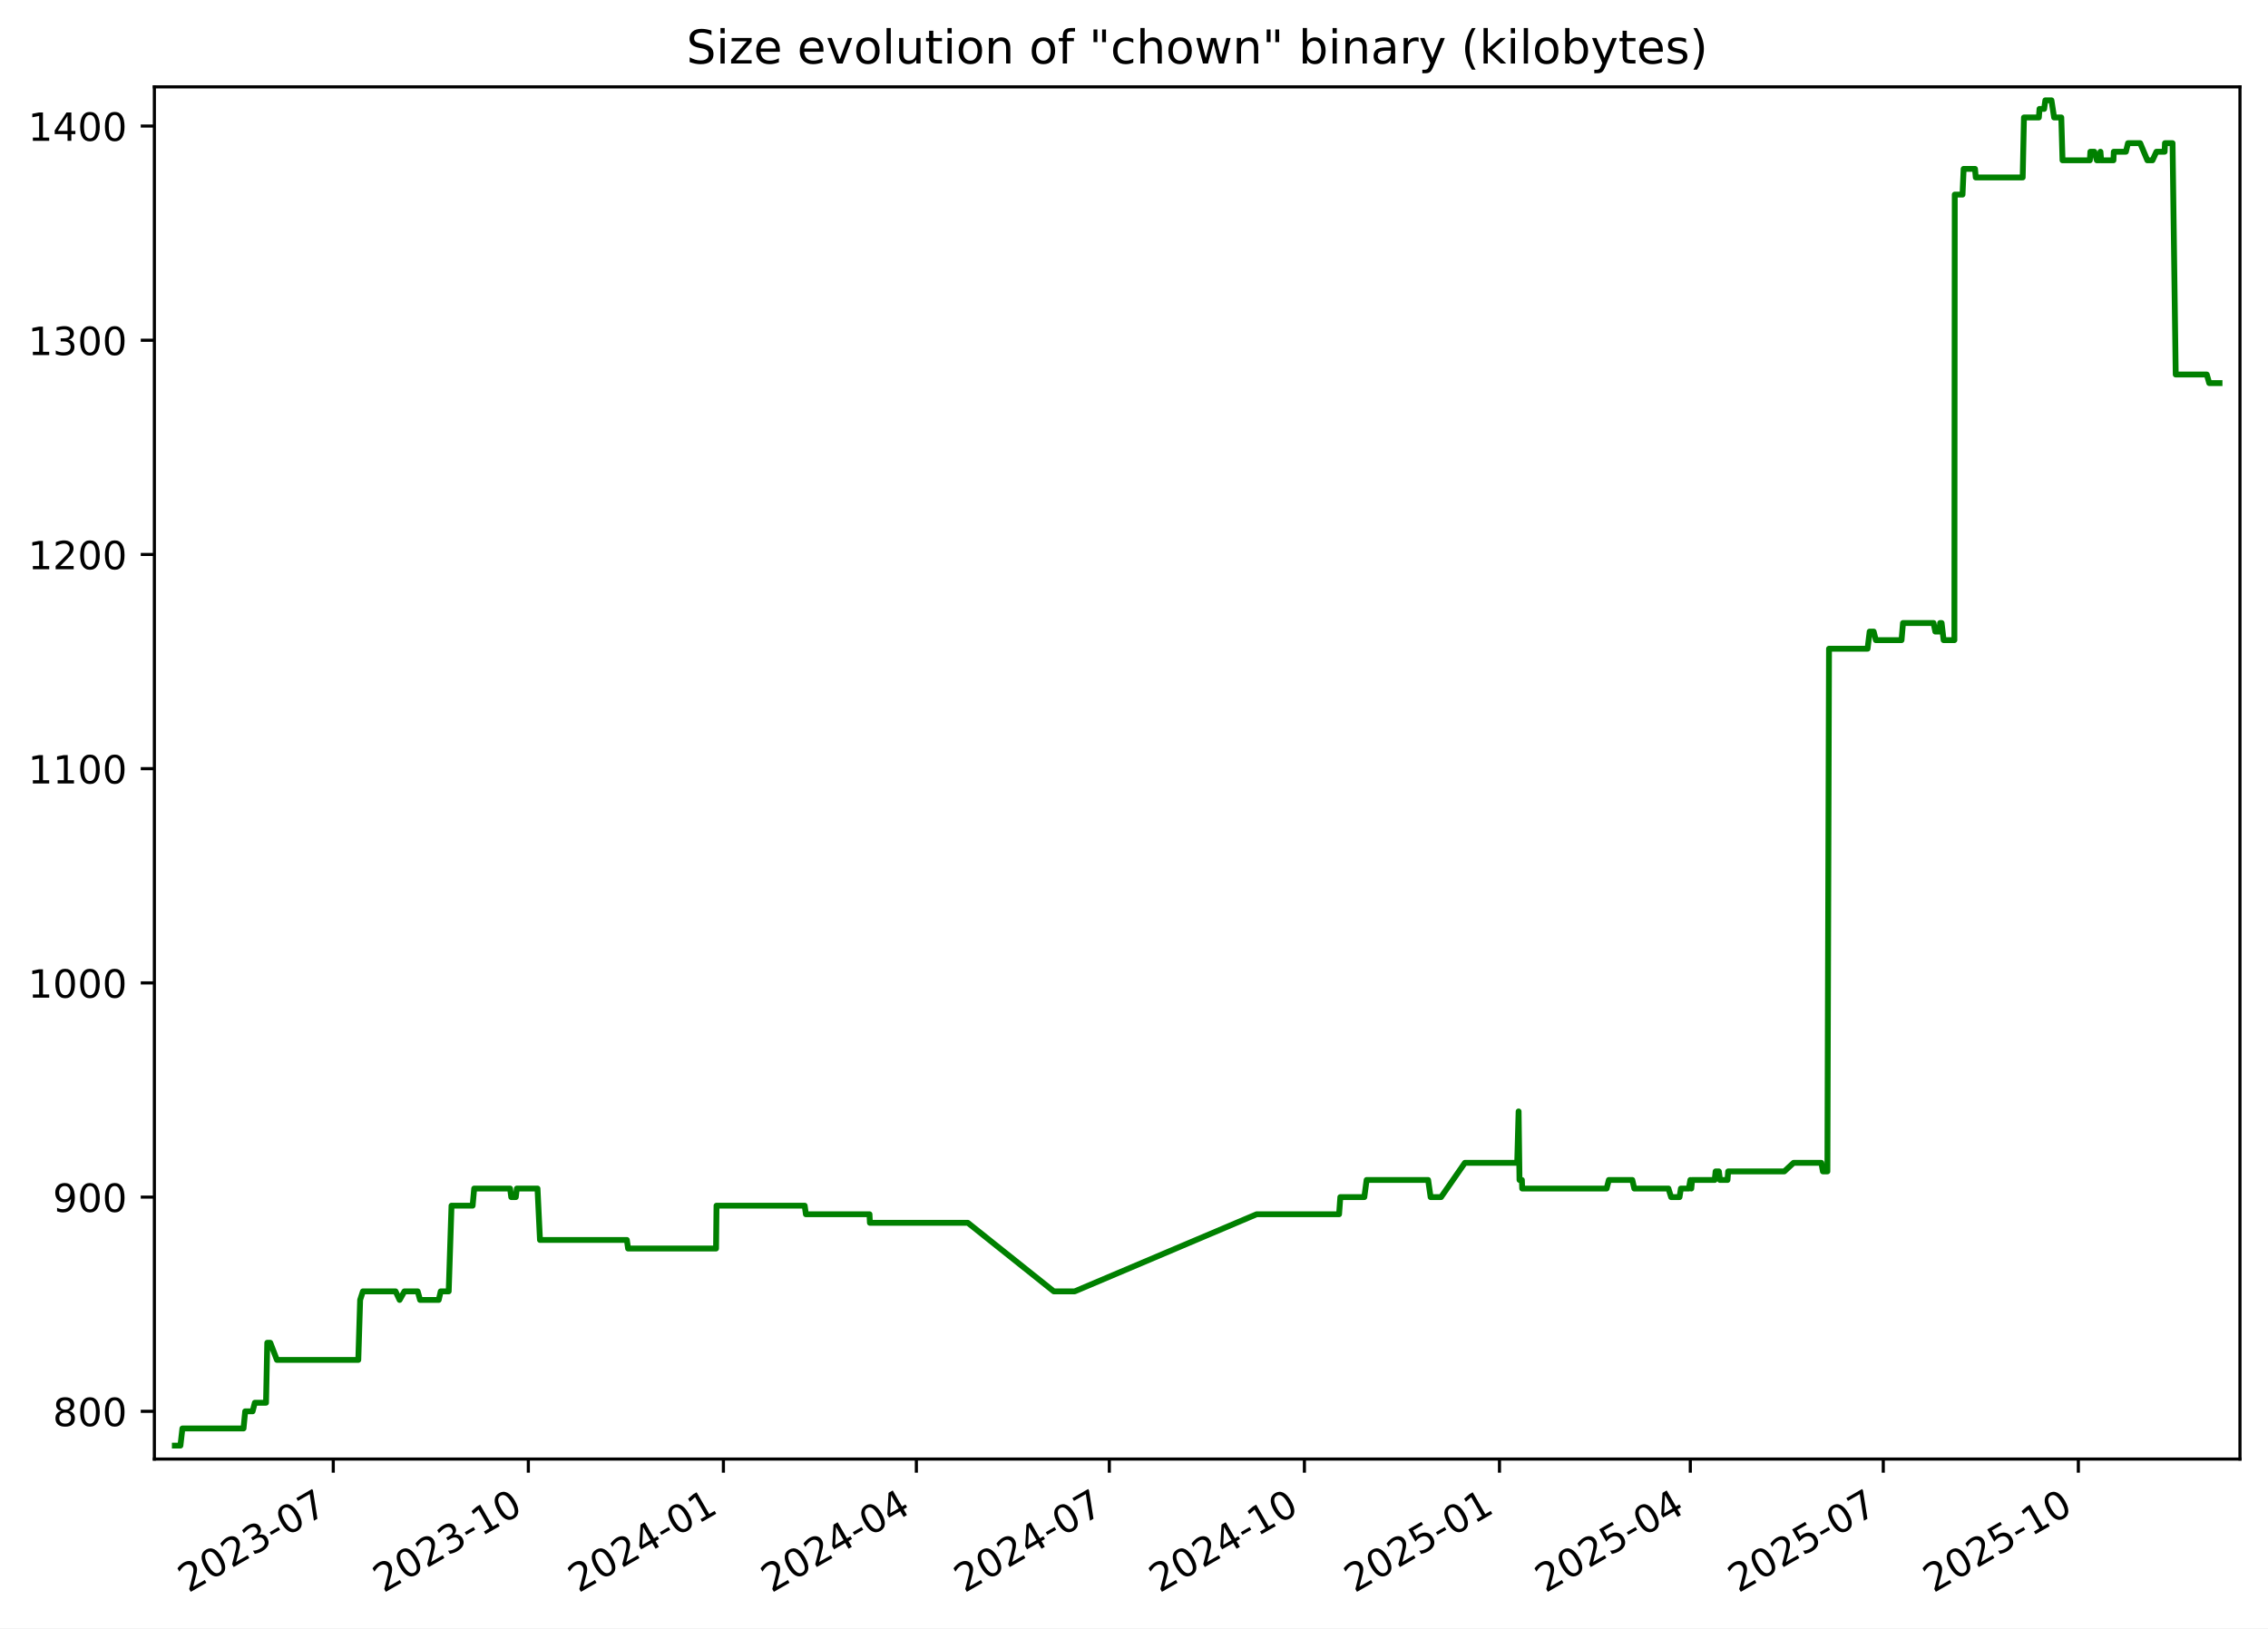
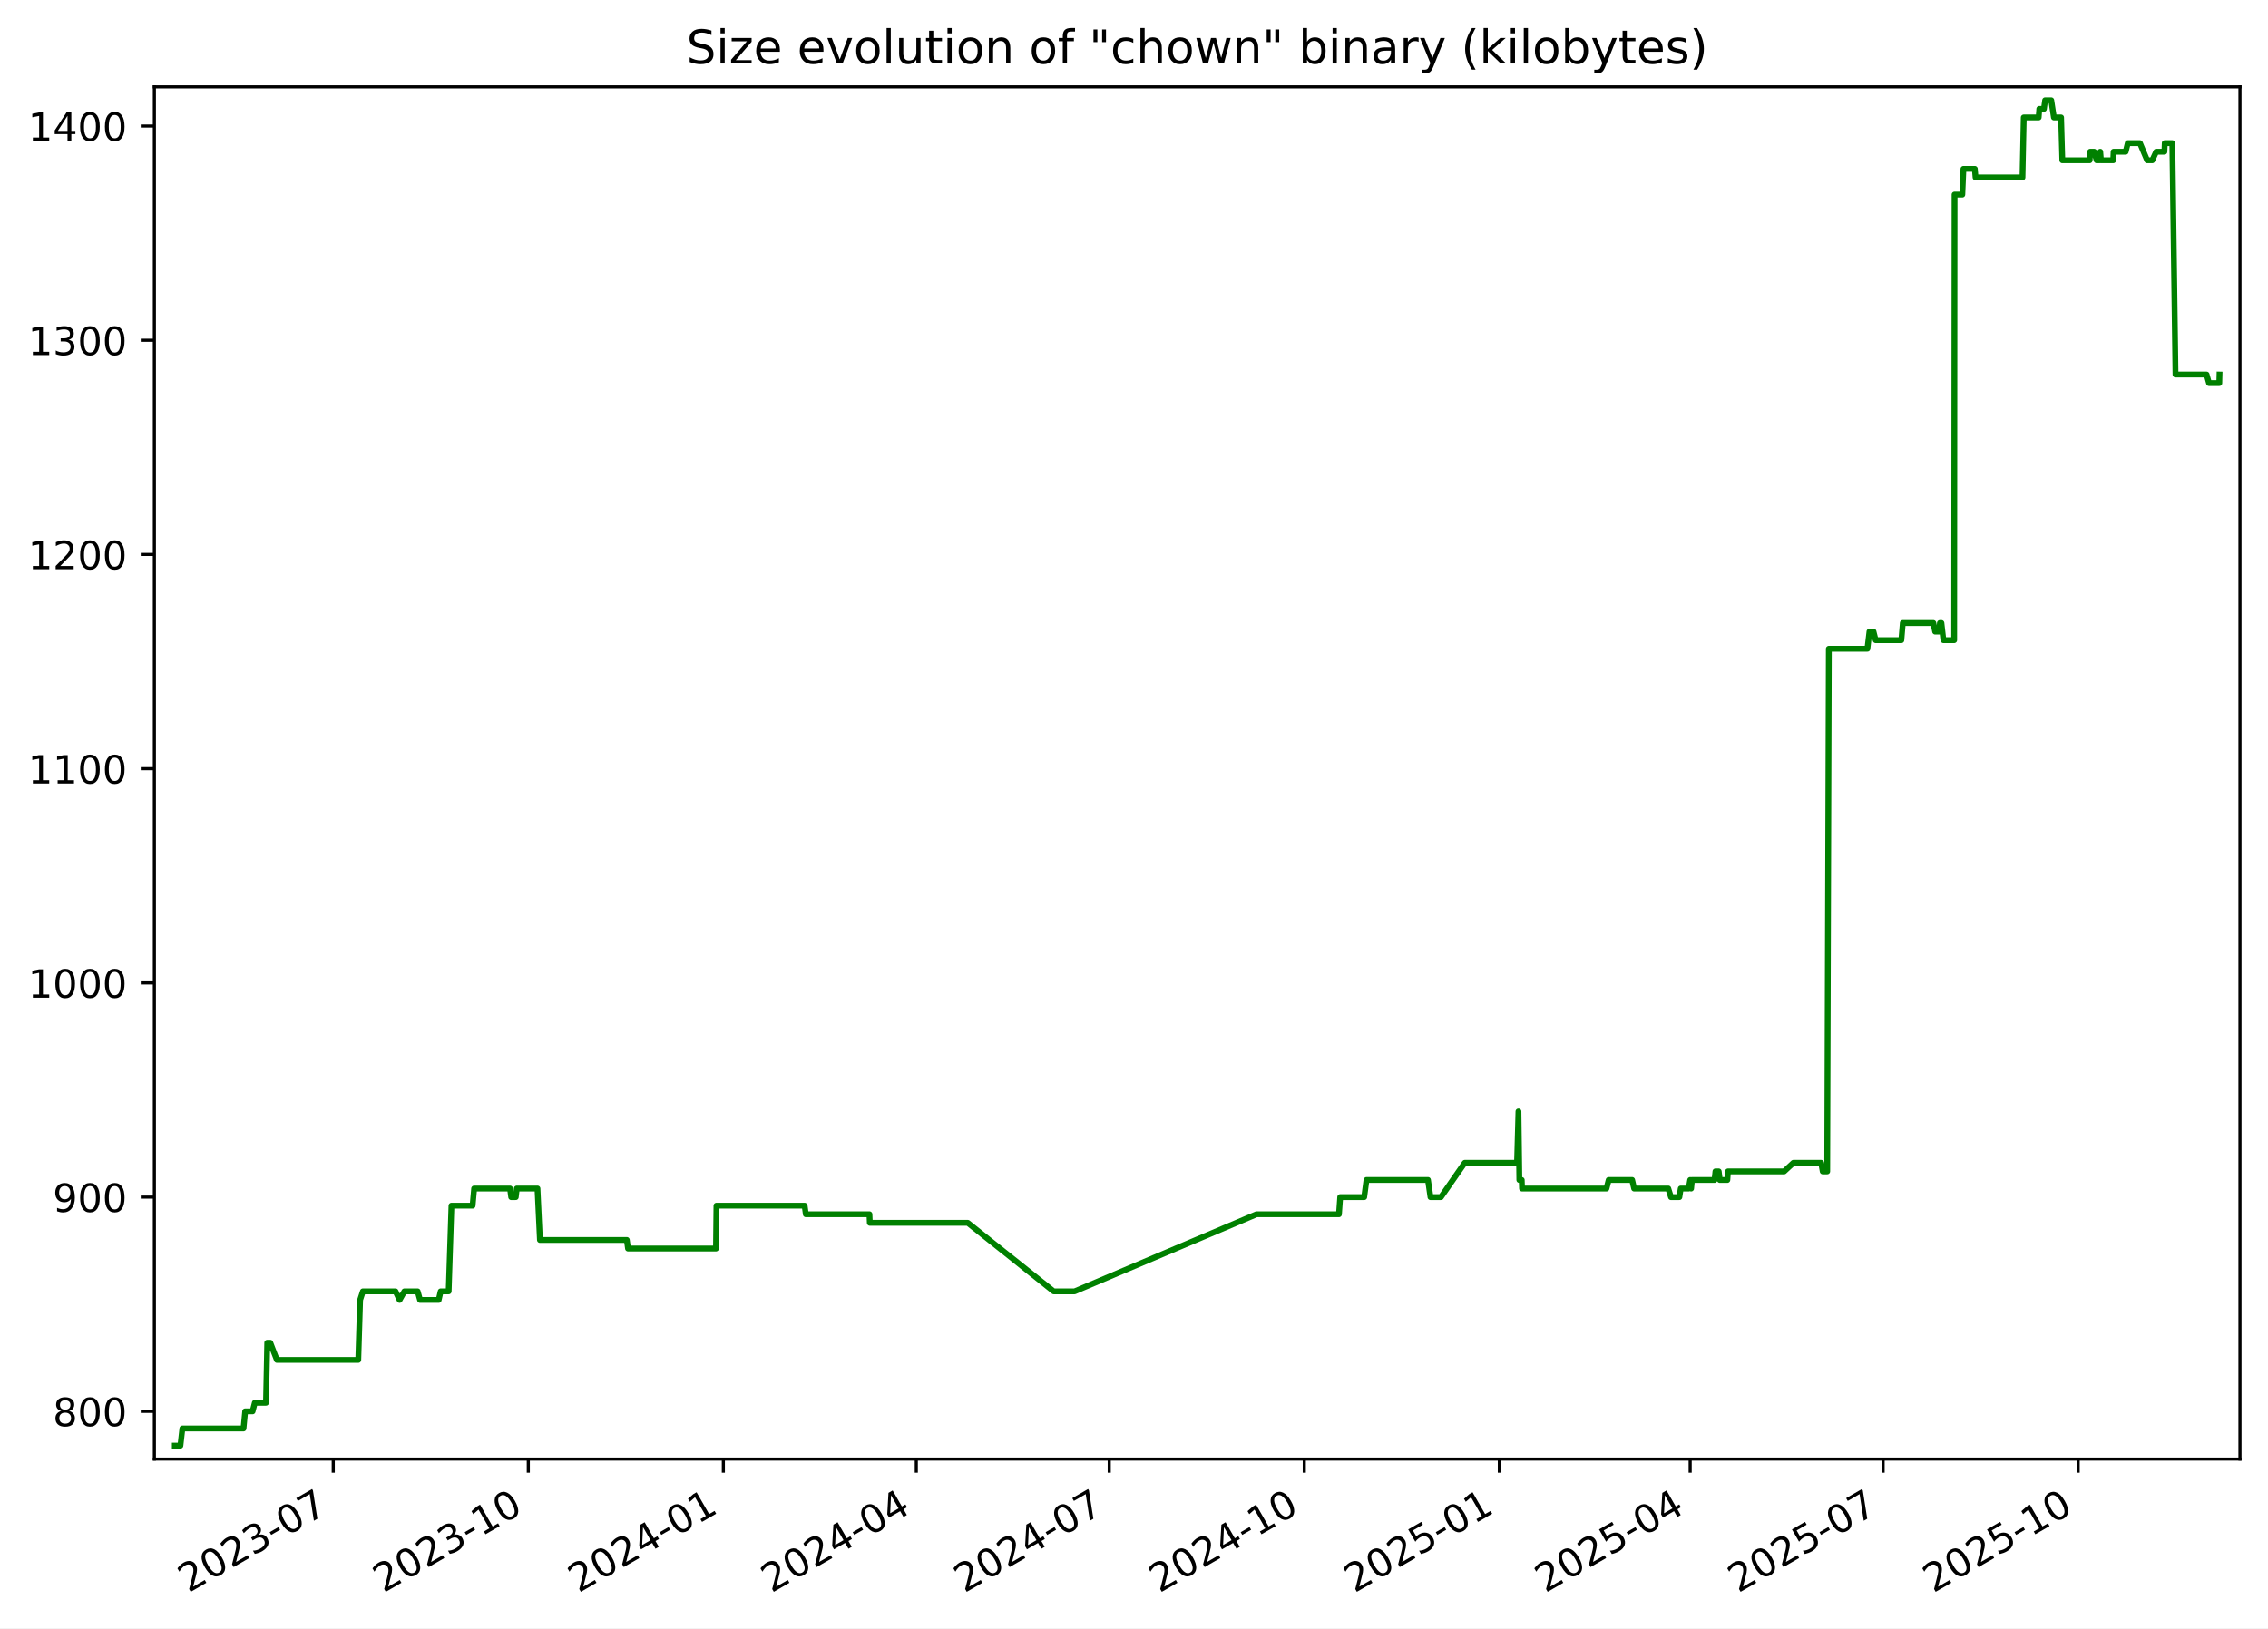
<svg xmlns="http://www.w3.org/2000/svg" xmlns:xlink="http://www.w3.org/1999/xlink" width="582.53pt" height="418.303pt" viewBox="0 0 582.53 418.303" version="1.1">
  <defs>
    <style type="text/css">*{stroke-linejoin: round; stroke-linecap: butt}</style>
  </defs>
  <g id="figure_1">
    <g id="patch_1">
      <path d="M -0 418.303  L 582.53 418.303  L 582.53 0  L -0 0  z " style="fill: #ffffff" />
    </g>
    <g id="axes_1">
      <g id="patch_2">
        <path d="M 39.65 374.83  L 575.33 374.83  L 575.33 22.318  L 39.65 22.318  z " style="fill: #ffffff" />
      </g>
      <g id="matplotlib.axis_1">
        <g id="xtick_1">
          <g id="line2d_1">
            <defs>
-               <path id="m59b80b6a8a" d="M 0 0  L 0 3.5  " style="stroke: #000000; stroke-width: 0.8" />
+               <path id="m130a2e41dd" d="M 0 0  L 0 3.5  " style="stroke: #000000; stroke-width: 0.8" />
            </defs>
            <g>
-               <use xlink:href="#m59b80b6a8a" x="85.596" y="374.83" style="stroke: #000000; stroke-width: 0.8" />
+               <use xlink:href="#m130a2e41dd" x="85.592" y="374.83" style="stroke: #000000; stroke-width: 0.8" />
            </g>
          </g>
          <g id="text_1">
-             <g transform="translate(48.37132 409.302) rotate(-30) scale(0.1 -0.1)">
+             <g transform="translate(48.36697 409.302) rotate(-30) scale(0.1 -0.1)">
              <defs>
                <path id="DejaVuSans-32" d="M 1228 531  L 3431 531  L 3431 0  L 469 0  L 469 531  Q 828 903 1448 1529  Q 2069 2156 2228 2338  Q 2531 2678 2651 2914  Q 2772 3150 2772 3378  Q 2772 3750 2511 3984  Q 2250 4219 1831 4219  Q 1534 4219 1204 4116  Q 875 4013 500 3803  L 500 4441  Q 881 4594 1212 4672  Q 1544 4750 1819 4750  Q 2544 4750 2975 4387  Q 3406 4025 3406 3419  Q 3406 3131 3298 2873  Q 3191 2616 2906 2266  Q 2828 2175 2409 1742  Q 1991 1309 1228 531  z " transform="scale(0.015625)" />
                <path id="DejaVuSans-30" d="M 2034 4250  Q 1547 4250 1301 3770  Q 1056 3291 1056 2328  Q 1056 1369 1301 889  Q 1547 409 2034 409  Q 2525 409 2770 889  Q 3016 1369 3016 2328  Q 3016 3291 2770 3770  Q 2525 4250 2034 4250  z M 2034 4750  Q 2819 4750 3233 4129  Q 3647 3509 3647 2328  Q 3647 1150 3233 529  Q 2819 -91 2034 -91  Q 1250 -91 836 529  Q 422 1150 422 2328  Q 422 3509 836 4129  Q 1250 4750 2034 4750  z " transform="scale(0.015625)" />
                <path id="DejaVuSans-33" d="M 2597 2516  Q 3050 2419 3304 2112  Q 3559 1806 3559 1356  Q 3559 666 3084 287  Q 2609 -91 1734 -91  Q 1441 -91 1130 -33  Q 819 25 488 141  L 488 750  Q 750 597 1062 519  Q 1375 441 1716 441  Q 2309 441 2620 675  Q 2931 909 2931 1356  Q 2931 1769 2642 2001  Q 2353 2234 1838 2234  L 1294 2234  L 1294 2753  L 1863 2753  Q 2328 2753 2575 2939  Q 2822 3125 2822 3475  Q 2822 3834 2567 4026  Q 2313 4219 1838 4219  Q 1578 4219 1281 4162  Q 984 4106 628 3988  L 628 4550  Q 988 4650 1302 4700  Q 1616 4750 1894 4750  Q 2613 4750 3031 4423  Q 3450 4097 3450 3541  Q 3450 3153 3228 2886  Q 3006 2619 2597 2516  z " transform="scale(0.015625)" />
                <path id="DejaVuSans-2d" d="M 313 2009  L 1997 2009  L 1997 1497  L 313 1497  L 313 2009  z " transform="scale(0.015625)" />
                <path id="DejaVuSans-37" d="M 525 4666  L 3525 4666  L 3525 4397  L 1831 0  L 1172 0  L 2766 4134  L 525 4134  L 525 4666  z " transform="scale(0.015625)" />
              </defs>
              <use xlink:href="#DejaVuSans-32" />
              <use xlink:href="#DejaVuSans-30" x="63.623" />
              <use xlink:href="#DejaVuSans-32" x="127.246" />
              <use xlink:href="#DejaVuSans-33" x="190.869" />
              <use xlink:href="#DejaVuSans-2d" x="254.492" />
              <use xlink:href="#DejaVuSans-30" x="290.576" />
              <use xlink:href="#DejaVuSans-37" x="354.199" />
            </g>
          </g>
        </g>
        <g id="xtick_2">
          <g id="line2d_2">
            <g>
-               <use xlink:href="#m59b80b6a8a" x="135.701" y="374.83" style="stroke: #000000; stroke-width: 0.8" />
+               <use xlink:href="#m130a2e41dd" x="135.692" y="374.83" style="stroke: #000000; stroke-width: 0.8" />
            </g>
          </g>
          <g id="text_2">
-             <g transform="translate(98.47642 409.302) rotate(-30) scale(0.1 -0.1)">
+             <g transform="translate(98.46672 409.302) rotate(-30) scale(0.1 -0.1)">
              <defs>
                <path id="DejaVuSans-31" d="M 794 531  L 1825 531  L 1825 4091  L 703 3866  L 703 4441  L 1819 4666  L 2450 4666  L 2450 531  L 3481 531  L 3481 0  L 794 0  L 794 531  z " transform="scale(0.015625)" />
              </defs>
              <use xlink:href="#DejaVuSans-32" />
              <use xlink:href="#DejaVuSans-30" x="63.623" />
              <use xlink:href="#DejaVuSans-32" x="127.246" />
              <use xlink:href="#DejaVuSans-33" x="190.869" />
              <use xlink:href="#DejaVuSans-2d" x="254.492" />
              <use xlink:href="#DejaVuSans-31" x="290.576" />
              <use xlink:href="#DejaVuSans-30" x="354.199" />
            </g>
          </g>
        </g>
        <g id="xtick_3">
          <g id="line2d_3">
            <g>
-               <use xlink:href="#m59b80b6a8a" x="185.806" y="374.83" style="stroke: #000000; stroke-width: 0.8" />
+               <use xlink:href="#m130a2e41dd" x="185.791" y="374.83" style="stroke: #000000; stroke-width: 0.8" />
            </g>
          </g>
          <g id="text_3">
-             <g transform="translate(148.5815 409.302) rotate(-30) scale(0.1 -0.1)">
+             <g transform="translate(148.5665 409.302) rotate(-30) scale(0.1 -0.1)">
              <defs>
                <path id="DejaVuSans-34" d="M 2419 4116  L 825 1625  L 2419 1625  L 2419 4116  z M 2253 4666  L 3047 4666  L 3047 1625  L 3713 1625  L 3713 1100  L 3047 1100  L 3047 0  L 2419 0  L 2419 1100  L 313 1100  L 313 1709  L 2253 4666  z " transform="scale(0.015625)" />
              </defs>
              <use xlink:href="#DejaVuSans-32" />
              <use xlink:href="#DejaVuSans-30" x="63.623" />
              <use xlink:href="#DejaVuSans-32" x="127.246" />
              <use xlink:href="#DejaVuSans-34" x="190.869" />
              <use xlink:href="#DejaVuSans-2d" x="254.492" />
              <use xlink:href="#DejaVuSans-30" x="290.576" />
              <use xlink:href="#DejaVuSans-31" x="354.199" />
            </g>
          </g>
        </g>
        <g id="xtick_4">
          <g id="line2d_4">
            <g>
-               <use xlink:href="#m59b80b6a8a" x="235.367" y="374.83" style="stroke: #000000; stroke-width: 0.8" />
+               <use xlink:href="#m130a2e41dd" x="235.346" y="374.83" style="stroke: #000000; stroke-width: 0.8" />
            </g>
          </g>
          <g id="text_4">
-             <g transform="translate(198.142 409.302) rotate(-30) scale(0.1 -0.1)">
+             <g transform="translate(198.1217 409.302) rotate(-30) scale(0.1 -0.1)">
              <use xlink:href="#DejaVuSans-32" />
              <use xlink:href="#DejaVuSans-30" x="63.623" />
              <use xlink:href="#DejaVuSans-32" x="127.246" />
              <use xlink:href="#DejaVuSans-34" x="190.869" />
              <use xlink:href="#DejaVuSans-2d" x="254.492" />
              <use xlink:href="#DejaVuSans-30" x="290.576" />
              <use xlink:href="#DejaVuSans-34" x="354.199" />
            </g>
          </g>
        </g>
        <g id="xtick_5">
          <g id="line2d_5">
            <g>
-               <use xlink:href="#m59b80b6a8a" x="284.927" y="374.83" style="stroke: #000000; stroke-width: 0.8" />
+               <use xlink:href="#m130a2e41dd" x="284.902" y="374.83" style="stroke: #000000; stroke-width: 0.8" />
            </g>
          </g>
          <g id="text_5">
-             <g transform="translate(247.7025 409.302) rotate(-30) scale(0.1 -0.1)">
+             <g transform="translate(247.6769 409.302) rotate(-30) scale(0.1 -0.1)">
              <use xlink:href="#DejaVuSans-32" />
              <use xlink:href="#DejaVuSans-30" x="63.623" />
              <use xlink:href="#DejaVuSans-32" x="127.246" />
              <use xlink:href="#DejaVuSans-34" x="190.869" />
              <use xlink:href="#DejaVuSans-2d" x="254.492" />
              <use xlink:href="#DejaVuSans-30" x="290.576" />
              <use xlink:href="#DejaVuSans-37" x="354.199" />
            </g>
          </g>
        </g>
        <g id="xtick_6">
          <g id="line2d_6">
            <g>
-               <use xlink:href="#m59b80b6a8a" x="335.032" y="374.83" style="stroke: #000000; stroke-width: 0.8" />
+               <use xlink:href="#m130a2e41dd" x="335.001" y="374.83" style="stroke: #000000; stroke-width: 0.8" />
            </g>
          </g>
          <g id="text_6">
-             <g transform="translate(297.8076 409.302) rotate(-30) scale(0.1 -0.1)">
+             <g transform="translate(297.7766 409.302) rotate(-30) scale(0.1 -0.1)">
              <use xlink:href="#DejaVuSans-32" />
              <use xlink:href="#DejaVuSans-30" x="63.623" />
              <use xlink:href="#DejaVuSans-32" x="127.246" />
              <use xlink:href="#DejaVuSans-34" x="190.869" />
              <use xlink:href="#DejaVuSans-2d" x="254.492" />
              <use xlink:href="#DejaVuSans-31" x="290.576" />
              <use xlink:href="#DejaVuSans-30" x="354.199" />
            </g>
          </g>
        </g>
        <g id="xtick_7">
          <g id="line2d_7">
            <g>
-               <use xlink:href="#m59b80b6a8a" x="385.138" y="374.83" style="stroke: #000000; stroke-width: 0.8" />
+               <use xlink:href="#m130a2e41dd" x="385.101" y="374.83" style="stroke: #000000; stroke-width: 0.8" />
            </g>
          </g>
          <g id="text_7">
-             <g transform="translate(347.9127 409.302) rotate(-30) scale(0.1 -0.1)">
+             <g transform="translate(347.8764 409.302) rotate(-30) scale(0.1 -0.1)">
              <defs>
                <path id="DejaVuSans-35" d="M 691 4666  L 3169 4666  L 3169 4134  L 1269 4134  L 1269 2991  Q 1406 3038 1543 3061  Q 1681 3084 1819 3084  Q 2600 3084 3056 2656  Q 3513 2228 3513 1497  Q 3513 744 3044 326  Q 2575 -91 1722 -91  Q 1428 -91 1123 -41  Q 819 9 494 109  L 494 744  Q 775 591 1075 516  Q 1375 441 1709 441  Q 2250 441 2565 725  Q 2881 1009 2881 1497  Q 2881 1984 2565 2268  Q 2250 2553 1709 2553  Q 1456 2553 1204 2497  Q 953 2441 691 2322  L 691 4666  z " transform="scale(0.015625)" />
              </defs>
              <use xlink:href="#DejaVuSans-32" />
              <use xlink:href="#DejaVuSans-30" x="63.623" />
              <use xlink:href="#DejaVuSans-32" x="127.246" />
              <use xlink:href="#DejaVuSans-35" x="190.869" />
              <use xlink:href="#DejaVuSans-2d" x="254.492" />
              <use xlink:href="#DejaVuSans-30" x="290.576" />
              <use xlink:href="#DejaVuSans-31" x="354.199" />
            </g>
          </g>
        </g>
        <g id="xtick_8">
          <g id="line2d_8">
            <g>
-               <use xlink:href="#m59b80b6a8a" x="434.153" y="374.83" style="stroke: #000000; stroke-width: 0.8" />
+               <use xlink:href="#m130a2e41dd" x="434.112" y="374.83" style="stroke: #000000; stroke-width: 0.8" />
            </g>
          </g>
          <g id="text_8">
-             <g transform="translate(396.9286 409.302) rotate(-30) scale(0.1 -0.1)">
+             <g transform="translate(396.887 409.302) rotate(-30) scale(0.1 -0.1)">
              <use xlink:href="#DejaVuSans-32" />
              <use xlink:href="#DejaVuSans-30" x="63.623" />
              <use xlink:href="#DejaVuSans-32" x="127.246" />
              <use xlink:href="#DejaVuSans-35" x="190.869" />
              <use xlink:href="#DejaVuSans-2d" x="254.492" />
              <use xlink:href="#DejaVuSans-30" x="290.576" />
              <use xlink:href="#DejaVuSans-34" x="354.199" />
            </g>
          </g>
        </g>
        <g id="xtick_9">
          <g id="line2d_9">
            <g>
-               <use xlink:href="#m59b80b6a8a" x="483.714" y="374.83" style="stroke: #000000; stroke-width: 0.8" />
+               <use xlink:href="#m130a2e41dd" x="483.667" y="374.83" style="stroke: #000000; stroke-width: 0.8" />
            </g>
          </g>
          <g id="text_9">
-             <g transform="translate(446.489 409.302) rotate(-30) scale(0.1 -0.1)">
+             <g transform="translate(446.4422 409.302) rotate(-30) scale(0.1 -0.1)">
              <use xlink:href="#DejaVuSans-32" />
              <use xlink:href="#DejaVuSans-30" x="63.623" />
              <use xlink:href="#DejaVuSans-32" x="127.246" />
              <use xlink:href="#DejaVuSans-35" x="190.869" />
              <use xlink:href="#DejaVuSans-2d" x="254.492" />
              <use xlink:href="#DejaVuSans-30" x="290.576" />
              <use xlink:href="#DejaVuSans-37" x="354.199" />
            </g>
          </g>
        </g>
        <g id="xtick_10">
          <g id="line2d_10">
            <g>
-               <use xlink:href="#m59b80b6a8a" x="533.819" y="374.83" style="stroke: #000000; stroke-width: 0.8" />
+               <use xlink:href="#m130a2e41dd" x="533.767" y="374.83" style="stroke: #000000; stroke-width: 0.8" />
            </g>
          </g>
          <g id="text_10">
-             <g transform="translate(496.5941 409.302) rotate(-30) scale(0.1 -0.1)">
+             <g transform="translate(496.5419 409.302) rotate(-30) scale(0.1 -0.1)">
              <use xlink:href="#DejaVuSans-32" />
              <use xlink:href="#DejaVuSans-30" x="63.623" />
              <use xlink:href="#DejaVuSans-32" x="127.246" />
              <use xlink:href="#DejaVuSans-35" x="190.869" />
              <use xlink:href="#DejaVuSans-2d" x="254.492" />
              <use xlink:href="#DejaVuSans-31" x="290.576" />
              <use xlink:href="#DejaVuSans-30" x="354.199" />
            </g>
          </g>
        </g>
      </g>
      <g id="matplotlib.axis_2">
        <g id="ytick_1">
          <g id="line2d_11">
            <defs>
-               <path id="m7d7c5f85b3" d="M 0 0  L -3.5 0  " style="stroke: #000000; stroke-width: 0.8" />
+               <path id="m72fc48bb47" d="M 0 0  L -3.5 0  " style="stroke: #000000; stroke-width: 0.8" />
            </defs>
            <g>
-               <use xlink:href="#m7d7c5f85b3" x="39.65" y="362.569" style="stroke: #000000; stroke-width: 0.8" />
+               <use xlink:href="#m72fc48bb47" x="39.65" y="362.569" style="stroke: #000000; stroke-width: 0.8" />
            </g>
          </g>
          <g id="text_11">
            <g transform="translate(13.5625 366.3682) scale(0.1 -0.1)">
              <defs>
                <path id="DejaVuSans-38" d="M 2034 2216  Q 1584 2216 1326 1975  Q 1069 1734 1069 1313  Q 1069 891 1326 650  Q 1584 409 2034 409  Q 2484 409 2743 651  Q 3003 894 3003 1313  Q 3003 1734 2745 1975  Q 2488 2216 2034 2216  z M 1403 2484  Q 997 2584 770 2862  Q 544 3141 544 3541  Q 544 4100 942 4425  Q 1341 4750 2034 4750  Q 2731 4750 3128 4425  Q 3525 4100 3525 3541  Q 3525 3141 3298 2862  Q 3072 2584 2669 2484  Q 3125 2378 3379 2068  Q 3634 1759 3634 1313  Q 3634 634 3220 271  Q 2806 -91 2034 -91  Q 1263 -91 848 271  Q 434 634 434 1313  Q 434 1759 690 2068  Q 947 2378 1403 2484  z M 1172 3481  Q 1172 3119 1398 2916  Q 1625 2713 2034 2713  Q 2441 2713 2670 2916  Q 2900 3119 2900 3481  Q 2900 3844 2670 4047  Q 2441 4250 2034 4250  Q 1625 4250 1398 4047  Q 1172 3844 1172 3481  z " transform="scale(0.015625)" />
              </defs>
              <use xlink:href="#DejaVuSans-38" />
              <use xlink:href="#DejaVuSans-30" x="63.623" />
              <use xlink:href="#DejaVuSans-30" x="127.246" />
            </g>
          </g>
        </g>
        <g id="ytick_2">
          <g id="line2d_12">
            <g>
-               <use xlink:href="#m7d7c5f85b3" x="39.65" y="307.537" style="stroke: #000000; stroke-width: 0.8" />
+               <use xlink:href="#m72fc48bb47" x="39.65" y="307.537" style="stroke: #000000; stroke-width: 0.8" />
            </g>
          </g>
          <g id="text_12">
            <g transform="translate(13.5625 311.3364) scale(0.1 -0.1)">
              <defs>
                <path id="DejaVuSans-39" d="M 703 97  L 703 672  Q 941 559 1184 500  Q 1428 441 1663 441  Q 2288 441 2617 861  Q 2947 1281 2994 2138  Q 2813 1869 2534 1725  Q 2256 1581 1919 1581  Q 1219 1581 811 2004  Q 403 2428 403 3163  Q 403 3881 828 4315  Q 1253 4750 1959 4750  Q 2769 4750 3195 4129  Q 3622 3509 3622 2328  Q 3622 1225 3098 567  Q 2575 -91 1691 -91  Q 1453 -91 1209 -44  Q 966 3 703 97  z M 1959 2075  Q 2384 2075 2632 2365  Q 2881 2656 2881 3163  Q 2881 3666 2632 3958  Q 2384 4250 1959 4250  Q 1534 4250 1286 3958  Q 1038 3666 1038 3163  Q 1038 2656 1286 2365  Q 1534 2075 1959 2075  z " transform="scale(0.015625)" />
              </defs>
              <use xlink:href="#DejaVuSans-39" />
              <use xlink:href="#DejaVuSans-30" x="63.623" />
              <use xlink:href="#DejaVuSans-30" x="127.246" />
            </g>
          </g>
        </g>
        <g id="ytick_3">
          <g id="line2d_13">
            <g>
-               <use xlink:href="#m7d7c5f85b3" x="39.65" y="252.505" style="stroke: #000000; stroke-width: 0.8" />
+               <use xlink:href="#m72fc48bb47" x="39.65" y="252.505" style="stroke: #000000; stroke-width: 0.8" />
            </g>
          </g>
          <g id="text_13">
            <g transform="translate(7.2 256.3046) scale(0.1 -0.1)">
              <use xlink:href="#DejaVuSans-31" />
              <use xlink:href="#DejaVuSans-30" x="63.623" />
              <use xlink:href="#DejaVuSans-30" x="127.246" />
              <use xlink:href="#DejaVuSans-30" x="190.869" />
            </g>
          </g>
        </g>
        <g id="ytick_4">
          <g id="line2d_14">
            <g>
-               <use xlink:href="#m7d7c5f85b3" x="39.65" y="197.473" style="stroke: #000000; stroke-width: 0.8" />
+               <use xlink:href="#m72fc48bb47" x="39.65" y="197.473" style="stroke: #000000; stroke-width: 0.8" />
            </g>
          </g>
          <g id="text_14">
            <g transform="translate(7.2 201.2727) scale(0.1 -0.1)">
              <use xlink:href="#DejaVuSans-31" />
              <use xlink:href="#DejaVuSans-31" x="63.623" />
              <use xlink:href="#DejaVuSans-30" x="127.246" />
              <use xlink:href="#DejaVuSans-30" x="190.869" />
            </g>
          </g>
        </g>
        <g id="ytick_5">
          <g id="line2d_15">
            <g>
-               <use xlink:href="#m7d7c5f85b3" x="39.65" y="142.442" style="stroke: #000000; stroke-width: 0.8" />
+               <use xlink:href="#m72fc48bb47" x="39.65" y="142.442" style="stroke: #000000; stroke-width: 0.8" />
            </g>
          </g>
          <g id="text_15">
            <g transform="translate(7.2 146.2409) scale(0.1 -0.1)">
              <use xlink:href="#DejaVuSans-31" />
              <use xlink:href="#DejaVuSans-32" x="63.623" />
              <use xlink:href="#DejaVuSans-30" x="127.246" />
              <use xlink:href="#DejaVuSans-30" x="190.869" />
            </g>
          </g>
        </g>
        <g id="ytick_6">
          <g id="line2d_16">
            <g>
-               <use xlink:href="#m7d7c5f85b3" x="39.65" y="87.41" style="stroke: #000000; stroke-width: 0.8" />
+               <use xlink:href="#m72fc48bb47" x="39.65" y="87.41" style="stroke: #000000; stroke-width: 0.8" />
            </g>
          </g>
          <g id="text_16">
            <g transform="translate(7.2 91.20901) scale(0.1 -0.1)">
              <use xlink:href="#DejaVuSans-31" />
              <use xlink:href="#DejaVuSans-33" x="63.623" />
              <use xlink:href="#DejaVuSans-30" x="127.246" />
              <use xlink:href="#DejaVuSans-30" x="190.869" />
            </g>
          </g>
        </g>
        <g id="ytick_7">
          <g id="line2d_17">
            <g>
-               <use xlink:href="#m7d7c5f85b3" x="39.65" y="32.378" style="stroke: #000000; stroke-width: 0.8" />
+               <use xlink:href="#m72fc48bb47" x="39.65" y="32.378" style="stroke: #000000; stroke-width: 0.8" />
            </g>
          </g>
          <g id="text_17">
            <g transform="translate(7.2 36.17717) scale(0.1 -0.1)">
              <use xlink:href="#DejaVuSans-31" />
              <use xlink:href="#DejaVuSans-34" x="63.623" />
              <use xlink:href="#DejaVuSans-30" x="127.246" />
              <use xlink:href="#DejaVuSans-30" x="190.869" />
            </g>
          </g>
        </g>
      </g>
      <g id="line2d_18">
-         <path d="M 44.902 371.374  L 46.343 371.374  L 46.848 366.972  L 62.549 366.972  L 62.977 362.569  L 64.884 362.569  L 65.451 360.368  L 68.328 360.368  L 68.647 344.959  L 69.425 344.959  L 71.122 349.361  L 92.028 349.361  L 92.502 333.952  L 93.211 331.751  L 101.597 331.751  L 102.641 333.952  L 103.875 331.751  L 107.282 331.751  L 107.898 333.952  L 112.685 333.952  L 113.196 331.751  L 115.25 331.751  L 115.967 309.738  L 121.394 309.738  L 121.794 305.336  L 131.014 305.336  L 131.311 307.537  L 132.482 307.537  L 132.751 305.336  L 138.06 305.336  L 138.691 318.544  L 161.009 318.544  L 161.321 320.745  L 183.916 320.745  L 184.034 309.738  L 206.685 309.738  L 206.99 311.94  L 223.332 311.94  L 223.429 314.141  L 248.591 314.141  L 270.665 331.751  L 276.035 331.751  L 322.77 311.94  L 343.94 311.94  L 344.258 307.537  L 350.423 307.537  L 351.011 303.135  L 366.812 303.135  L 367.451 307.537  L 370.133 307.537  L 376.25 298.732  L 389.688 298.732  L 390.051 285.524  L 390.28 303.135  L 390.893 303.135  L 390.971 305.336  L 412.656 305.336  L 413.228 303.135  L 419.251 303.135  L 419.764 305.336  L 428.535 305.336  L 429.223 307.537  L 431.383 307.537  L 431.732 305.336  L 433.77 305.336  L 434.163 303.135  L 434.404 305.336  L 434.615 303.135  L 440.416 303.135  L 440.651 300.933  L 441.493 300.933  L 441.77 303.135  L 443.707 303.135  L 443.873 300.933  L 458.293 300.933  L 460.672 298.732  L 467.813 298.732  L 468.207 300.933  L 469.364 300.933  L 469.777 166.656  L 479.682 166.656  L 480.213 162.253  L 481.248 162.253  L 481.804 164.454  L 488.404 164.454  L 488.778 160.052  L 496.626 160.052  L 497.082 162.253  L 498.117 162.253  L 498.314 160.052  L 498.699 160.052  L 499.213 164.454  L 501.979 164.454  L 502.076 49.988  L 504.07 49.988  L 504.357 43.384  L 507.279 43.384  L 507.466 45.586  L 519.524 45.586  L 519.848 30.177  L 523.679 30.177  L 523.843 27.975  L 525.034 27.975  L 525.336 25.774  L 526.915 25.774  L 527.591 30.177  L 529.438 30.177  L 529.755 41.183  L 536.775 41.183  L 536.902 38.982  L 537.931 38.982  L 538.57 41.183  L 539.289 41.183  L 539.495 38.982  L 539.675 41.183  L 542.832 41.183  L 542.923 38.982  L 546.032 38.982  L 546.572 36.78  L 549.7 36.78  L 551.549 41.183  L 552.861 41.183  L 553.873 38.982  L 555.981 38.982  L 556.065 36.78  L 558.013 36.78  L 558.828 96.215  L 566.809 96.215  L 567.434 98.416  L 570.078 98.416  L 570.078 98.416  " clip-path="url(#p44006e2a8c)" style="fill: none; stroke: #008000; stroke-width: 1.5; stroke-linecap: square" />
+         <path d="M 44.902 371.374  L 46.343 371.374  L 46.848 366.972  L 62.547 366.972  L 62.975 362.569  L 64.882 362.569  L 65.449 360.368  L 68.325 360.368  L 68.644 344.959  L 69.422 344.959  L 71.12 349.361  L 92.023 349.361  L 92.497 333.952  L 93.205 331.751  L 101.591 331.751  L 102.635 333.952  L 103.869 331.751  L 107.276 331.751  L 107.891 333.952  L 112.678 333.952  L 113.188 331.751  L 115.242 331.751  L 115.959 309.738  L 121.386 309.738  L 121.786 305.336  L 131.005 305.336  L 131.302 307.537  L 132.473 307.537  L 132.742 305.336  L 138.05 305.336  L 138.681 318.544  L 160.997 318.544  L 161.308 320.745  L 183.902 320.745  L 184.019 309.738  L 206.667 309.738  L 206.973 311.94  L 223.313 311.94  L 223.41 314.141  L 248.569 314.141  L 270.64 331.751  L 276.011 331.751  L 322.741 311.94  L 343.908 311.94  L 344.226 307.537  L 350.39 307.537  L 350.979 303.135  L 366.778 303.135  L 367.417 307.537  L 370.098 307.537  L 376.215 298.732  L 389.651 298.732  L 390.014 285.524  L 390.243 303.135  L 390.856 303.135  L 390.934 305.336  L 412.617 305.336  L 413.189 303.135  L 419.211 303.135  L 419.724 305.336  L 428.494 305.336  L 429.182 307.537  L 431.342 307.537  L 431.691 305.336  L 433.729 305.336  L 434.121 303.135  L 434.363 305.336  L 434.573 303.135  L 440.373 303.135  L 440.609 300.933  L 441.45 300.933  L 441.727 303.135  L 443.664 303.135  L 443.83 300.933  L 458.248 300.933  L 460.628 298.732  L 467.768 298.732  L 468.162 300.933  L 469.318 300.933  L 469.732 166.656  L 479.636 166.656  L 480.166 162.253  L 481.201 162.253  L 481.757 164.454  L 488.357 164.454  L 488.731 160.052  L 496.578 160.052  L 497.034 162.253  L 498.069 162.253  L 498.266 160.052  L 498.65 160.052  L 499.164 164.454  L 501.93 164.454  L 502.027 49.988  L 504.021 49.988  L 504.308 43.384  L 507.23 43.384  L 507.416 45.586  L 519.473 45.586  L 519.797 30.177  L 523.628 30.177  L 523.792 27.975  L 524.982 27.975  L 525.284 25.774  L 526.864 25.774  L 527.54 30.177  L 529.387 30.177  L 529.703 41.183  L 536.722 41.183  L 536.85 38.982  L 537.879 38.982  L 538.518 41.183  L 539.237 41.183  L 539.442 38.982  L 539.622 41.183  L 542.779 41.183  L 542.87 38.982  L 545.978 38.982  L 546.519 36.78  L 549.646 36.78  L 551.495 41.183  L 552.807 41.183  L 553.819 38.982  L 555.927 38.982  L 556.011 36.78  L 557.958 36.78  L 558.773 96.215  L 566.754 96.215  L 567.378 98.416  L 570.022 98.416  L 570.078 96.215  L 570.078 96.215  " clip-path="url(#pa5fb240ebd)" style="fill: none; stroke: #008000; stroke-width: 1.5; stroke-linecap: square" />
      </g>
      <g id="patch_3">
        <path d="M 39.65 374.83  L 39.65 22.318  " style="fill: none; stroke: #000000; stroke-width: 0.8; stroke-linejoin: miter; stroke-linecap: square" />
      </g>
      <g id="patch_4">
        <path d="M 575.33 374.83  L 575.33 22.318  " style="fill: none; stroke: #000000; stroke-width: 0.8; stroke-linejoin: miter; stroke-linecap: square" />
      </g>
      <g id="patch_5">
        <path d="M 39.65 374.83  L 575.33 374.83  " style="fill: none; stroke: #000000; stroke-width: 0.8; stroke-linejoin: miter; stroke-linecap: square" />
      </g>
      <g id="patch_6">
        <path d="M 39.65 22.318  L 575.33 22.318  " style="fill: none; stroke: #000000; stroke-width: 0.8; stroke-linejoin: miter; stroke-linecap: square" />
      </g>
      <g id="text_18">
        <g transform="translate(176.3122 16.31812) scale(0.12 -0.12)">
          <defs>
            <path id="DejaVuSans-53" d="M 3425 4513  L 3425 3897  Q 3066 4069 2747 4153  Q 2428 4238 2131 4238  Q 1616 4238 1336 4038  Q 1056 3838 1056 3469  Q 1056 3159 1242 3001  Q 1428 2844 1947 2747  L 2328 2669  Q 3034 2534 3370 2195  Q 3706 1856 3706 1288  Q 3706 609 3251 259  Q 2797 -91 1919 -91  Q 1588 -91 1214 -16  Q 841 59 441 206  L 441 856  Q 825 641 1194 531  Q 1563 422 1919 422  Q 2459 422 2753 634  Q 3047 847 3047 1241  Q 3047 1584 2836 1778  Q 2625 1972 2144 2069  L 1759 2144  Q 1053 2284 737 2584  Q 422 2884 422 3419  Q 422 4038 858 4394  Q 1294 4750 2059 4750  Q 2388 4750 2728 4690  Q 3069 4631 3425 4513  z " transform="scale(0.015625)" />
            <path id="DejaVuSans-69" d="M 603 3500  L 1178 3500  L 1178 0  L 603 0  L 603 3500  z M 603 4863  L 1178 4863  L 1178 4134  L 603 4134  L 603 4863  z " transform="scale(0.015625)" />
            <path id="DejaVuSans-7a" d="M 353 3500  L 3084 3500  L 3084 2975  L 922 459  L 3084 459  L 3084 0  L 275 0  L 275 525  L 2438 3041  L 353 3041  L 353 3500  z " transform="scale(0.015625)" />
            <path id="DejaVuSans-65" d="M 3597 1894  L 3597 1613  L 953 1613  Q 991 1019 1311 708  Q 1631 397 2203 397  Q 2534 397 2845 478  Q 3156 559 3463 722  L 3463 178  Q 3153 47 2828 -22  Q 2503 -91 2169 -91  Q 1331 -91 842 396  Q 353 884 353 1716  Q 353 2575 817 3079  Q 1281 3584 2069 3584  Q 2775 3584 3186 3129  Q 3597 2675 3597 1894  z M 3022 2063  Q 3016 2534 2758 2815  Q 2500 3097 2075 3097  Q 1594 3097 1305 2825  Q 1016 2553 972 2059  L 3022 2063  z " transform="scale(0.015625)" />
            <path id="DejaVuSans-20" transform="scale(0.015625)" />
            <path id="DejaVuSans-76" d="M 191 3500  L 800 3500  L 1894 563  L 2988 3500  L 3597 3500  L 2284 0  L 1503 0  L 191 3500  z " transform="scale(0.015625)" />
            <path id="DejaVuSans-6f" d="M 1959 3097  Q 1497 3097 1228 2736  Q 959 2375 959 1747  Q 959 1119 1226 758  Q 1494 397 1959 397  Q 2419 397 2687 759  Q 2956 1122 2956 1747  Q 2956 2369 2687 2733  Q 2419 3097 1959 3097  z M 1959 3584  Q 2709 3584 3137 3096  Q 3566 2609 3566 1747  Q 3566 888 3137 398  Q 2709 -91 1959 -91  Q 1206 -91 779 398  Q 353 888 353 1747  Q 353 2609 779 3096  Q 1206 3584 1959 3584  z " transform="scale(0.015625)" />
            <path id="DejaVuSans-6c" d="M 603 4863  L 1178 4863  L 1178 0  L 603 0  L 603 4863  z " transform="scale(0.015625)" />
            <path id="DejaVuSans-75" d="M 544 1381  L 544 3500  L 1119 3500  L 1119 1403  Q 1119 906 1312 657  Q 1506 409 1894 409  Q 2359 409 2629 706  Q 2900 1003 2900 1516  L 2900 3500  L 3475 3500  L 3475 0  L 2900 0  L 2900 538  Q 2691 219 2414 64  Q 2138 -91 1772 -91  Q 1169 -91 856 284  Q 544 659 544 1381  z M 1991 3584  L 1991 3584  z " transform="scale(0.015625)" />
            <path id="DejaVuSans-74" d="M 1172 4494  L 1172 3500  L 2356 3500  L 2356 3053  L 1172 3053  L 1172 1153  Q 1172 725 1289 603  Q 1406 481 1766 481  L 2356 481  L 2356 0  L 1766 0  Q 1100 0 847 248  Q 594 497 594 1153  L 594 3053  L 172 3053  L 172 3500  L 594 3500  L 594 4494  L 1172 4494  z " transform="scale(0.015625)" />
            <path id="DejaVuSans-6e" d="M 3513 2113  L 3513 0  L 2938 0  L 2938 2094  Q 2938 2591 2744 2837  Q 2550 3084 2163 3084  Q 1697 3084 1428 2787  Q 1159 2491 1159 1978  L 1159 0  L 581 0  L 581 3500  L 1159 3500  L 1159 2956  Q 1366 3272 1645 3428  Q 1925 3584 2291 3584  Q 2894 3584 3203 3211  Q 3513 2838 3513 2113  z " transform="scale(0.015625)" />
            <path id="DejaVuSans-66" d="M 2375 4863  L 2375 4384  L 1825 4384  Q 1516 4384 1395 4259  Q 1275 4134 1275 3809  L 1275 3500  L 2222 3500  L 2222 3053  L 1275 3053  L 1275 0  L 697 0  L 697 3053  L 147 3053  L 147 3500  L 697 3500  L 697 3744  Q 697 4328 969 4595  Q 1241 4863 1831 4863  L 2375 4863  z " transform="scale(0.015625)" />
            <path id="DejaVuSans-22" d="M 1147 4666  L 1147 2931  L 616 2931  L 616 4666  L 1147 4666  z M 2328 4666  L 2328 2931  L 1797 2931  L 1797 4666  L 2328 4666  z " transform="scale(0.015625)" />
            <path id="DejaVuSans-63" d="M 3122 3366  L 3122 2828  Q 2878 2963 2633 3030  Q 2388 3097 2138 3097  Q 1578 3097 1268 2742  Q 959 2388 959 1747  Q 959 1106 1268 751  Q 1578 397 2138 397  Q 2388 397 2633 464  Q 2878 531 3122 666  L 3122 134  Q 2881 22 2623 -34  Q 2366 -91 2075 -91  Q 1284 -91 818 406  Q 353 903 353 1747  Q 353 2603 823 3093  Q 1294 3584 2113 3584  Q 2378 3584 2631 3529  Q 2884 3475 3122 3366  z " transform="scale(0.015625)" />
            <path id="DejaVuSans-68" d="M 3513 2113  L 3513 0  L 2938 0  L 2938 2094  Q 2938 2591 2744 2837  Q 2550 3084 2163 3084  Q 1697 3084 1428 2787  Q 1159 2491 1159 1978  L 1159 0  L 581 0  L 581 4863  L 1159 4863  L 1159 2956  Q 1366 3272 1645 3428  Q 1925 3584 2291 3584  Q 2894 3584 3203 3211  Q 3513 2838 3513 2113  z " transform="scale(0.015625)" />
            <path id="DejaVuSans-77" d="M 269 3500  L 844 3500  L 1563 769  L 2278 3500  L 2956 3500  L 3675 769  L 4391 3500  L 4966 3500  L 4050 0  L 3372 0  L 2619 2869  L 1863 0  L 1184 0  L 269 3500  z " transform="scale(0.015625)" />
            <path id="DejaVuSans-62" d="M 3116 1747  Q 3116 2381 2855 2742  Q 2594 3103 2138 3103  Q 1681 3103 1420 2742  Q 1159 2381 1159 1747  Q 1159 1113 1420 752  Q 1681 391 2138 391  Q 2594 391 2855 752  Q 3116 1113 3116 1747  z M 1159 2969  Q 1341 3281 1617 3432  Q 1894 3584 2278 3584  Q 2916 3584 3314 3078  Q 3713 2572 3713 1747  Q 3713 922 3314 415  Q 2916 -91 2278 -91  Q 1894 -91 1617 61  Q 1341 213 1159 525  L 1159 0  L 581 0  L 581 4863  L 1159 4863  L 1159 2969  z " transform="scale(0.015625)" />
            <path id="DejaVuSans-61" d="M 2194 1759  Q 1497 1759 1228 1600  Q 959 1441 959 1056  Q 959 750 1161 570  Q 1363 391 1709 391  Q 2188 391 2477 730  Q 2766 1069 2766 1631  L 2766 1759  L 2194 1759  z M 3341 1997  L 3341 0  L 2766 0  L 2766 531  Q 2569 213 2275 61  Q 1981 -91 1556 -91  Q 1019 -91 701 211  Q 384 513 384 1019  Q 384 1609 779 1909  Q 1175 2209 1959 2209  L 2766 2209  L 2766 2266  Q 2766 2663 2505 2880  Q 2244 3097 1772 3097  Q 1472 3097 1187 3025  Q 903 2953 641 2809  L 641 3341  Q 956 3463 1253 3523  Q 1550 3584 1831 3584  Q 2591 3584 2966 3190  Q 3341 2797 3341 1997  z " transform="scale(0.015625)" />
            <path id="DejaVuSans-72" d="M 2631 2963  Q 2534 3019 2420 3045  Q 2306 3072 2169 3072  Q 1681 3072 1420 2755  Q 1159 2438 1159 1844  L 1159 0  L 581 0  L 581 3500  L 1159 3500  L 1159 2956  Q 1341 3275 1631 3429  Q 1922 3584 2338 3584  Q 2397 3584 2469 3576  Q 2541 3569 2628 3553  L 2631 2963  z " transform="scale(0.015625)" />
            <path id="DejaVuSans-79" d="M 2059 -325  Q 1816 -950 1584 -1140  Q 1353 -1331 966 -1331  L 506 -1331  L 506 -850  L 844 -850  Q 1081 -850 1212 -737  Q 1344 -625 1503 -206  L 1606 56  L 191 3500  L 800 3500  L 1894 763  L 2988 3500  L 3597 3500  L 2059 -325  z " transform="scale(0.015625)" />
            <path id="DejaVuSans-28" d="M 1984 4856  Q 1566 4138 1362 3434  Q 1159 2731 1159 2009  Q 1159 1288 1364 580  Q 1569 -128 1984 -844  L 1484 -844  Q 1016 -109 783 600  Q 550 1309 550 2009  Q 550 2706 781 3412  Q 1013 4119 1484 4856  L 1984 4856  z " transform="scale(0.015625)" />
            <path id="DejaVuSans-6b" d="M 581 4863  L 1159 4863  L 1159 1991  L 2875 3500  L 3609 3500  L 1753 1863  L 3688 0  L 2938 0  L 1159 1709  L 1159 0  L 581 0  L 581 4863  z " transform="scale(0.015625)" />
            <path id="DejaVuSans-73" d="M 2834 3397  L 2834 2853  Q 2591 2978 2328 3040  Q 2066 3103 1784 3103  Q 1356 3103 1142 2972  Q 928 2841 928 2578  Q 928 2378 1081 2264  Q 1234 2150 1697 2047  L 1894 2003  Q 2506 1872 2764 1633  Q 3022 1394 3022 966  Q 3022 478 2636 193  Q 2250 -91 1575 -91  Q 1294 -91 989 -36  Q 684 19 347 128  L 347 722  Q 666 556 975 473  Q 1284 391 1588 391  Q 1994 391 2212 530  Q 2431 669 2431 922  Q 2431 1156 2273 1281  Q 2116 1406 1581 1522  L 1381 1569  Q 847 1681 609 1914  Q 372 2147 372 2553  Q 372 3047 722 3315  Q 1072 3584 1716 3584  Q 2034 3584 2315 3537  Q 2597 3491 2834 3397  z " transform="scale(0.015625)" />
            <path id="DejaVuSans-29" d="M 513 4856  L 1013 4856  Q 1481 4119 1714 3412  Q 1947 2706 1947 2009  Q 1947 1309 1714 600  Q 1481 -109 1013 -844  L 513 -844  Q 928 -128 1133 580  Q 1338 1288 1338 2009  Q 1338 2731 1133 3434  Q 928 4138 513 4856  z " transform="scale(0.015625)" />
          </defs>
          <use xlink:href="#DejaVuSans-53" />
          <use xlink:href="#DejaVuSans-69" x="63.477" />
          <use xlink:href="#DejaVuSans-7a" x="91.26" />
          <use xlink:href="#DejaVuSans-65" x="143.75" />
          <use xlink:href="#DejaVuSans-20" x="205.273" />
          <use xlink:href="#DejaVuSans-65" x="237.061" />
          <use xlink:href="#DejaVuSans-76" x="298.584" />
          <use xlink:href="#DejaVuSans-6f" x="357.764" />
          <use xlink:href="#DejaVuSans-6c" x="418.945" />
          <use xlink:href="#DejaVuSans-75" x="446.729" />
          <use xlink:href="#DejaVuSans-74" x="510.107" />
          <use xlink:href="#DejaVuSans-69" x="549.316" />
          <use xlink:href="#DejaVuSans-6f" x="577.1" />
          <use xlink:href="#DejaVuSans-6e" x="638.281" />
          <use xlink:href="#DejaVuSans-20" x="701.66" />
          <use xlink:href="#DejaVuSans-6f" x="733.447" />
          <use xlink:href="#DejaVuSans-66" x="794.629" />
          <use xlink:href="#DejaVuSans-20" x="829.834" />
          <use xlink:href="#DejaVuSans-22" x="861.621" />
          <use xlink:href="#DejaVuSans-63" x="907.617" />
          <use xlink:href="#DejaVuSans-68" x="962.598" />
          <use xlink:href="#DejaVuSans-6f" x="1025.977" />
          <use xlink:href="#DejaVuSans-77" x="1087.158" />
          <use xlink:href="#DejaVuSans-6e" x="1168.945" />
          <use xlink:href="#DejaVuSans-22" x="1232.324" />
          <use xlink:href="#DejaVuSans-20" x="1278.32" />
          <use xlink:href="#DejaVuSans-62" x="1310.107" />
          <use xlink:href="#DejaVuSans-69" x="1373.584" />
          <use xlink:href="#DejaVuSans-6e" x="1401.367" />
          <use xlink:href="#DejaVuSans-61" x="1464.746" />
          <use xlink:href="#DejaVuSans-72" x="1526.025" />
          <use xlink:href="#DejaVuSans-79" x="1567.139" />
          <use xlink:href="#DejaVuSans-20" x="1626.318" />
          <use xlink:href="#DejaVuSans-28" x="1658.105" />
          <use xlink:href="#DejaVuSans-6b" x="1697.119" />
          <use xlink:href="#DejaVuSans-69" x="1755.029" />
          <use xlink:href="#DejaVuSans-6c" x="1782.812" />
          <use xlink:href="#DejaVuSans-6f" x="1810.596" />
          <use xlink:href="#DejaVuSans-62" x="1871.777" />
          <use xlink:href="#DejaVuSans-79" x="1935.254" />
          <use xlink:href="#DejaVuSans-74" x="1994.434" />
          <use xlink:href="#DejaVuSans-65" x="2033.643" />
          <use xlink:href="#DejaVuSans-73" x="2095.166" />
          <use xlink:href="#DejaVuSans-29" x="2147.266" />
        </g>
      </g>
    </g>
  </g>
  <defs>
-     <clipPath id="p44006e2a8c">
+     <clipPath id="pa5fb240ebd">
      <rect x="39.65" y="22.318" width="535.68" height="352.512" />
    </clipPath>
  </defs>
</svg>
